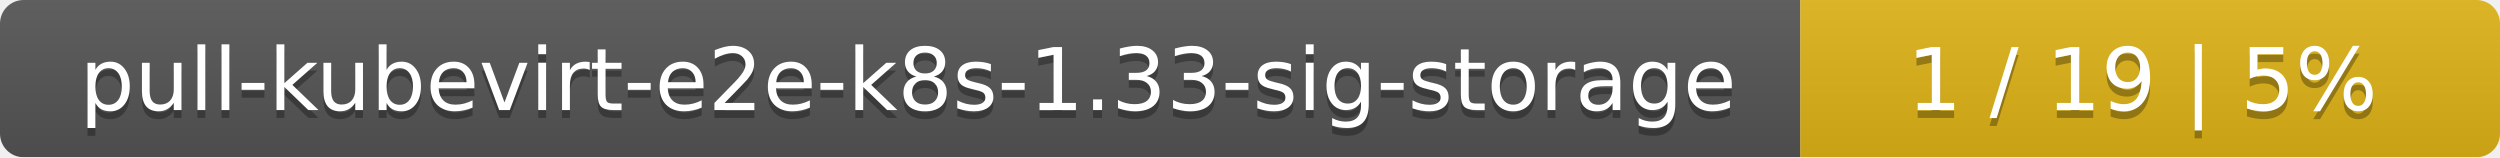
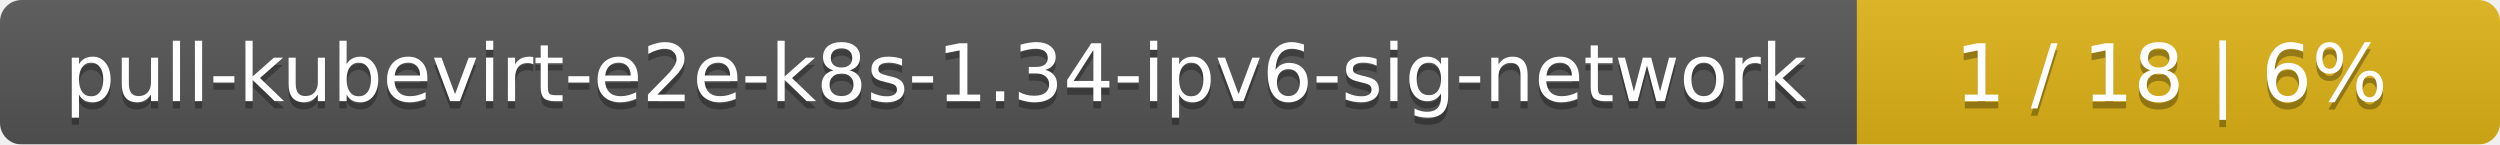
- <svg xmlns="http://www.w3.org/2000/svg" width="318" height="20">
+ <svg xmlns="http://www.w3.org/2000/svg" width="346" height="20">
  <linearGradient id="smooth" x2="0" y2="100%">
    <stop offset="0" stop-color="#bbb" stop-opacity=".1" />
    <stop offset="1" stop-opacity=".1" />
  </linearGradient>
  <mask id="round">
-     <rect width="318" height="20" rx="3" fill="#fff" />
+     <rect width="346" height="20" rx="3" fill="#fff" />
  </mask>
  <g mask="url(#round)">
-     <rect width="229" height="20" fill="#555" />
-     <rect x="229" width="89" height="20" fill="#dfb317" />
-     <rect width="318" height="20" fill="url(#smooth)" />
+     <rect width="257" height="20" fill="#555" />
+     <rect x="257" width="89" height="20" fill="#dfb317" />
+     <rect width="346" height="20" fill="url(#smooth)" />
  </g>
  <g fill="#fff" text-anchor="middle" font-family="DejaVu Sans,Verdana,Geneva,sans-serif" font-size="11">
-     <text x="115.5" y="15" fill="#010101" fill-opacity=".3">pull-kubevirt-e2e-k8s-1.33-sig-storage</text>
-     <text x="115.5" y="14">pull-kubevirt-e2e-k8s-1.33-sig-storage</text>
-     <text x="272.5" y="15" fill="#010101" fill-opacity=".3">1 / 19    |    5%</text>
-     <text x="272.5" y="14">1 / 19    |    5%</text>
+     <text x="129.5" y="15" fill="#010101" fill-opacity=".3">pull-kubevirt-e2e-k8s-1.34-ipv6-sig-network</text>
+     <text x="129.5" y="14">pull-kubevirt-e2e-k8s-1.34-ipv6-sig-network</text>
+     <text x="300.5" y="15" fill="#010101" fill-opacity=".3">1 / 18    |    6%</text>
+     <text x="300.5" y="14">1 / 18    |    6%</text>
  </g>
</svg>
